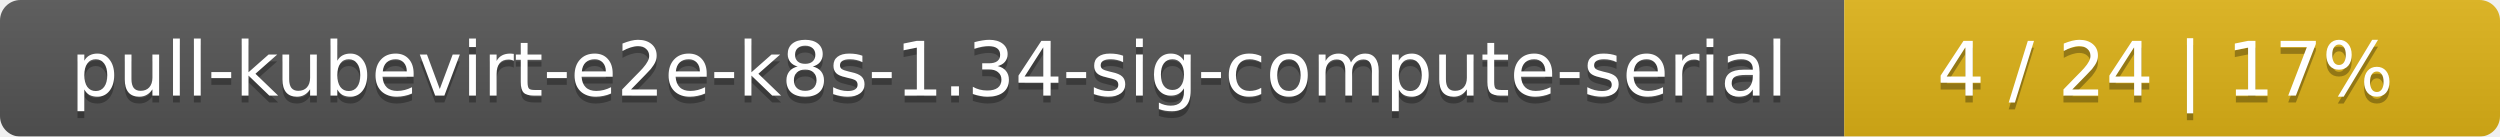
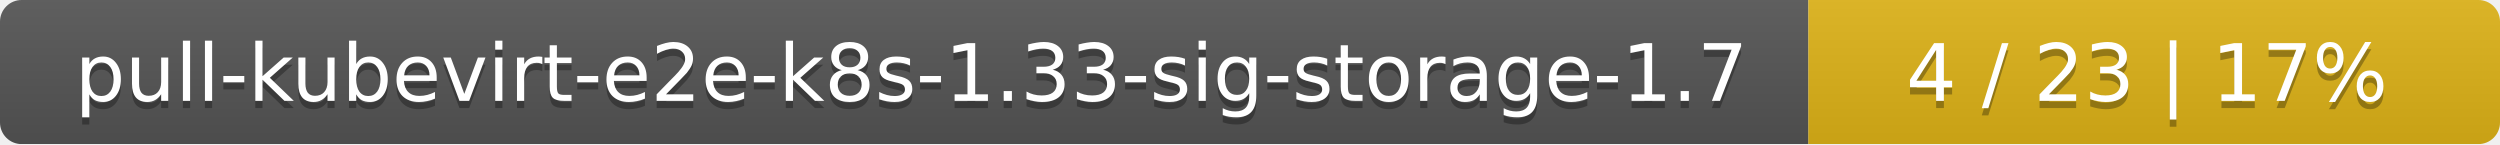
- <svg xmlns="http://www.w3.org/2000/svg" width="366" height="20">
+ <svg xmlns="http://www.w3.org/2000/svg" width="347" height="20">
  <linearGradient id="smooth" x2="0" y2="100%">
    <stop offset="0" stop-color="#bbb" stop-opacity=".1" />
    <stop offset="1" stop-opacity=".1" />
  </linearGradient>
  <mask id="round">
-     <rect width="366" height="20" rx="3" fill="#fff" />
+     <rect width="347" height="20" rx="3" fill="#fff" />
  </mask>
  <g mask="url(#round)">
-     <rect width="270" height="20" fill="#555" />
-     <rect x="270" width="96" height="20" fill="#dfb317" />
-     <rect width="366" height="20" fill="url(#smooth)" />
+     <rect width="251" height="20" fill="#555" />
+     <rect x="251" width="96" height="20" fill="#dfb317" />
+     <rect width="347" height="20" fill="url(#smooth)" />
  </g>
  <g fill="#fff" text-anchor="middle" font-family="DejaVu Sans,Verdana,Geneva,sans-serif" font-size="11">
-     <text x="136" y="15" fill="#010101" fill-opacity=".3">pull-kubevirt-e2e-k8s-1.34-sig-compute-serial</text>
-     <text x="136" y="14">pull-kubevirt-e2e-k8s-1.34-sig-compute-serial</text>
-     <text x="317" y="15" fill="#010101" fill-opacity=".3">4 / 24    |    17%</text>
-     <text x="317" y="14">4 / 24    |    17%</text>
+     <text x="126.5" y="15" fill="#010101" fill-opacity=".3">pull-kubevirt-e2e-k8s-1.33-sig-storage-1.7</text>
+     <text x="126.5" y="14">pull-kubevirt-e2e-k8s-1.33-sig-storage-1.7</text>
+     <text x="298" y="15" fill="#010101" fill-opacity=".3">4 / 23    |    17%</text>
+     <text x="298" y="14">4 / 23    |    17%</text>
  </g>
</svg>
